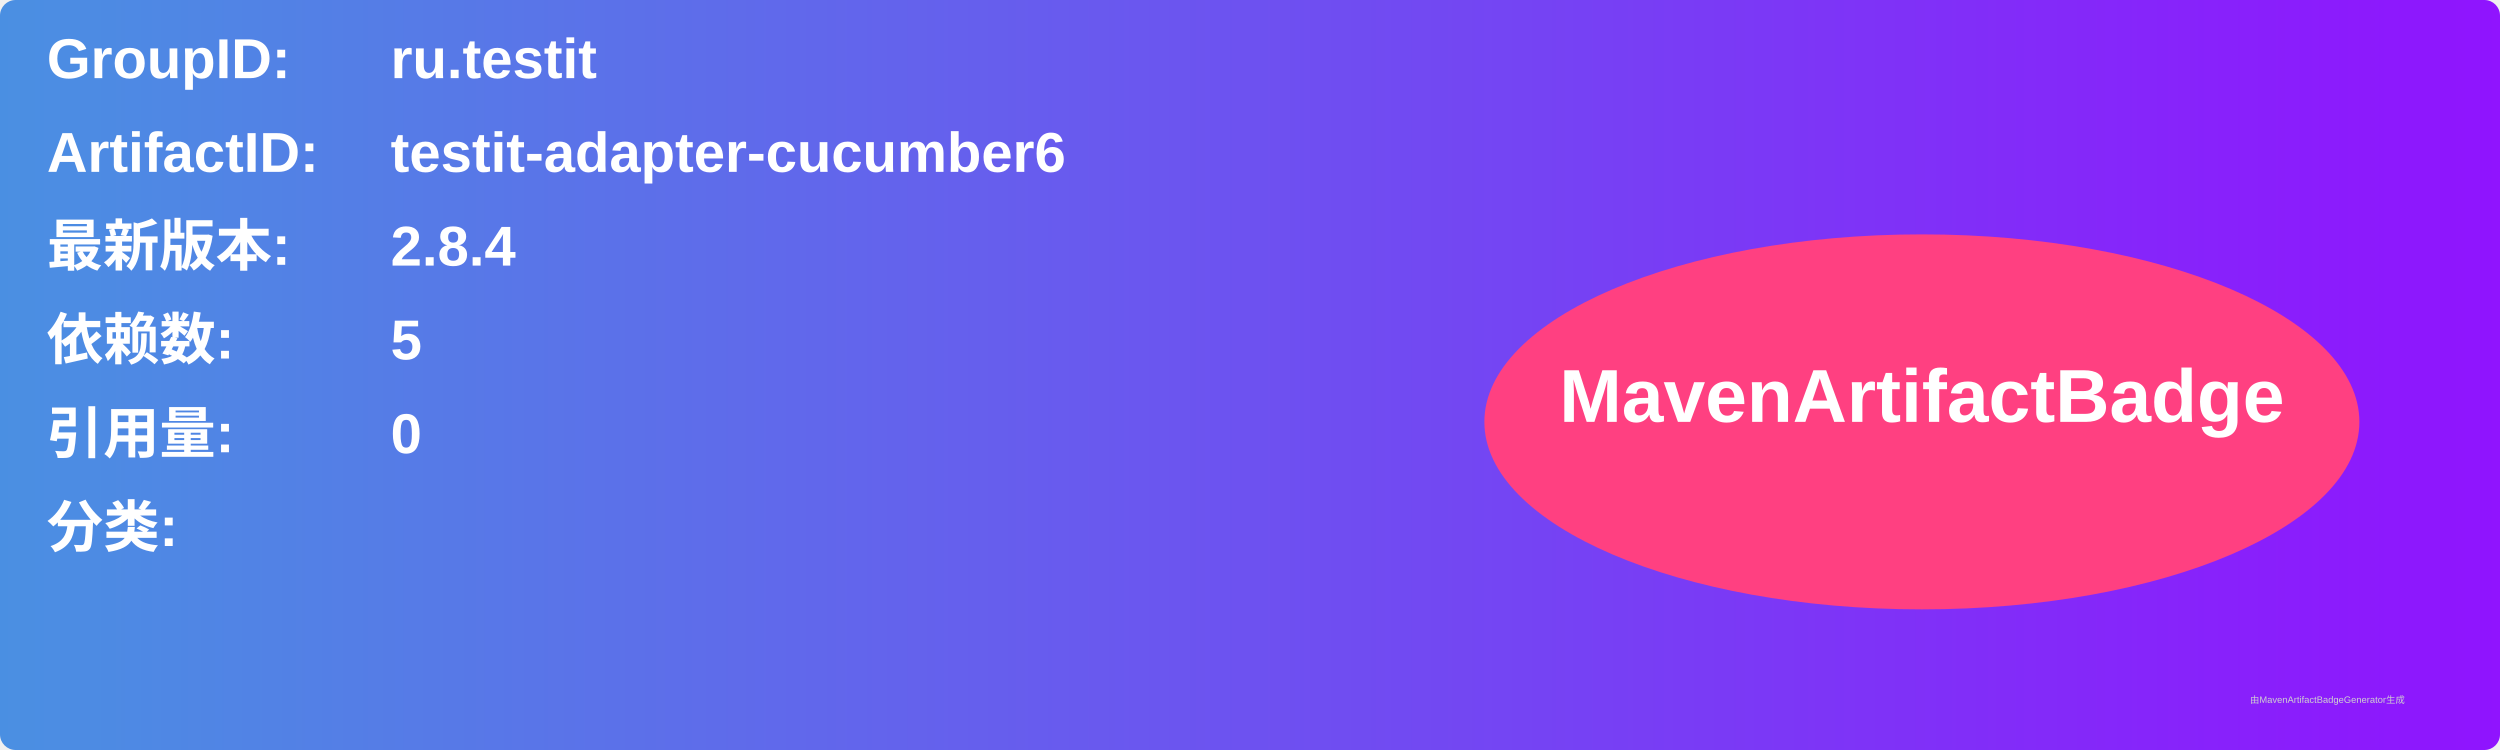
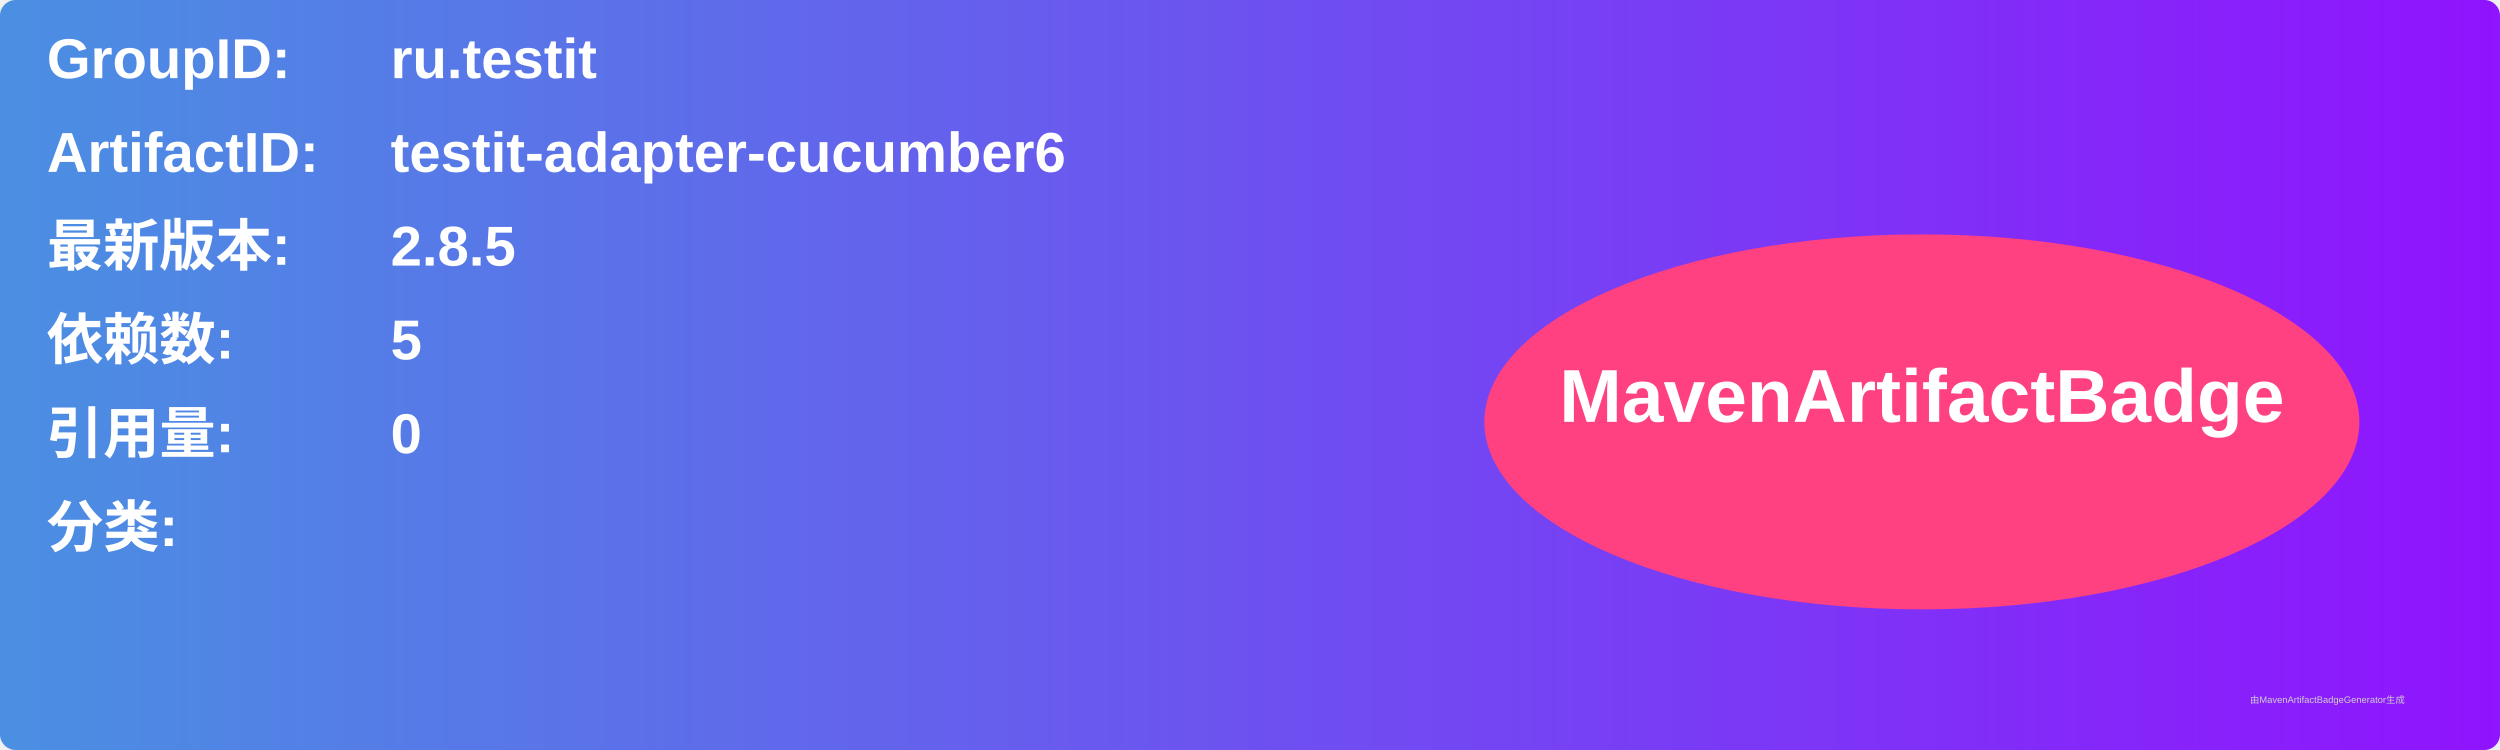
<svg xmlns="http://www.w3.org/2000/svg" width="800" height="240" viewBox="0 0 800 240">
  <linearGradient id="grad" x1="0%" y1="0%" x2="100%" y2="0%">
    <stop offset="0%" stop-color="#4a90e2" />
    <stop offset="100%" stop-color="#9013fe" />
  </linearGradient>
  <rect width="100%" height="100%" rx="5" ry="5" fill="url(#grad)" />
  <g transform="translate(15, 15)">
    <text x="0" y="10" font-family="Arial" font-size="18" fill="white" font-weight="bold" width="260">GroupID:</text>
    <text x="110" y="10" font-family="Arial" font-size="18" fill="white" font-weight="bold" width="460">ru.testit</text>
    <text x="0" y="40" font-family="Arial" font-size="18" fill="white" font-weight="bold" width="260">ArtifactID:</text>
    <text x="110" y="40" font-family="Arial" font-size="18" fill="white" font-weight="bold" width="460">testit-adapter-cucumber6</text>
    <text x="0" y="70" font-family="Arial" font-size="18" fill="white" font-weight="bold">最新版本:</text>
    <text x="110" y="70" font-family="Arial" font-size="18" fill="white" font-weight="bold">
-       <tspan font-weight="bold">2.8.4</tspan>
+       <tspan font-weight="bold">2.8.5</tspan>
    </text>
    <text x="0" y="100" font-family="Arial" font-size="18" fill="white" font-weight="bold">依赖数: </text>
    <text x="110" y="100" font-family="Arial" font-size="18" fill="white">
      <tspan font-weight="bold">5</tspan>
    </text>
    <text x="0" y="130" font-family="Arial" font-size="18" fill="white" font-weight="bold">引用量: </text>
    <text x="110" y="130" font-family="Arial" font-size="18" fill="white">
      <tspan font-weight="bold">0</tspan>
    </text>
    <text x="0" y="160" font-family="Arial" font-size="18" fill="white" font-weight="bold">分类:</text>
    <text x="10" y="190" font-family="Arial" font-size="10" fill="white">
      <tspan font-weight="bold" />
    </text>
    <ellipse cx="600" cy="120" rx="140" ry="60" fill="#ff4081" />
    <text x="600" y="120" text-anchor="middle" font-family="Arial" font-size="24" fill="white" font-weight="bold">MavenArtifactBadge</text>
  </g>
  <text x="720" y="225" font-family="Arial" font-size="3" fill="#d0d0d0">由MavenArtifactBadgeGenerator生成</text>
</svg>
